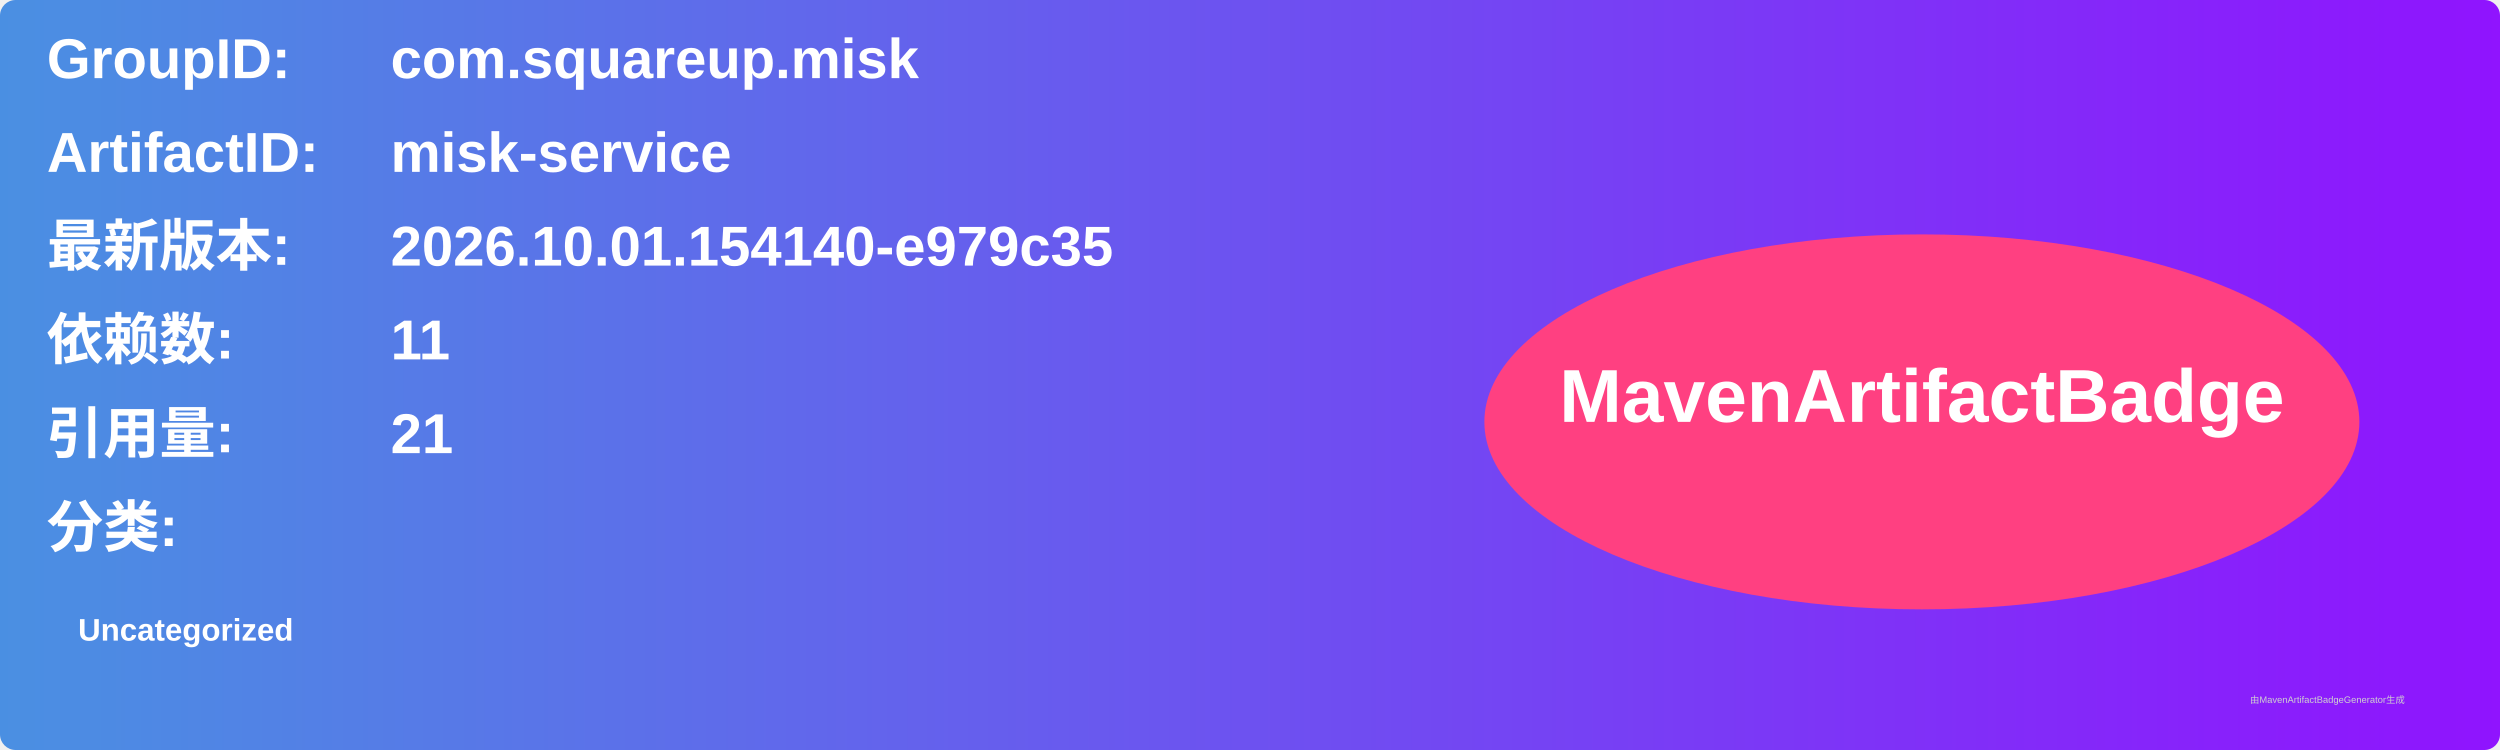
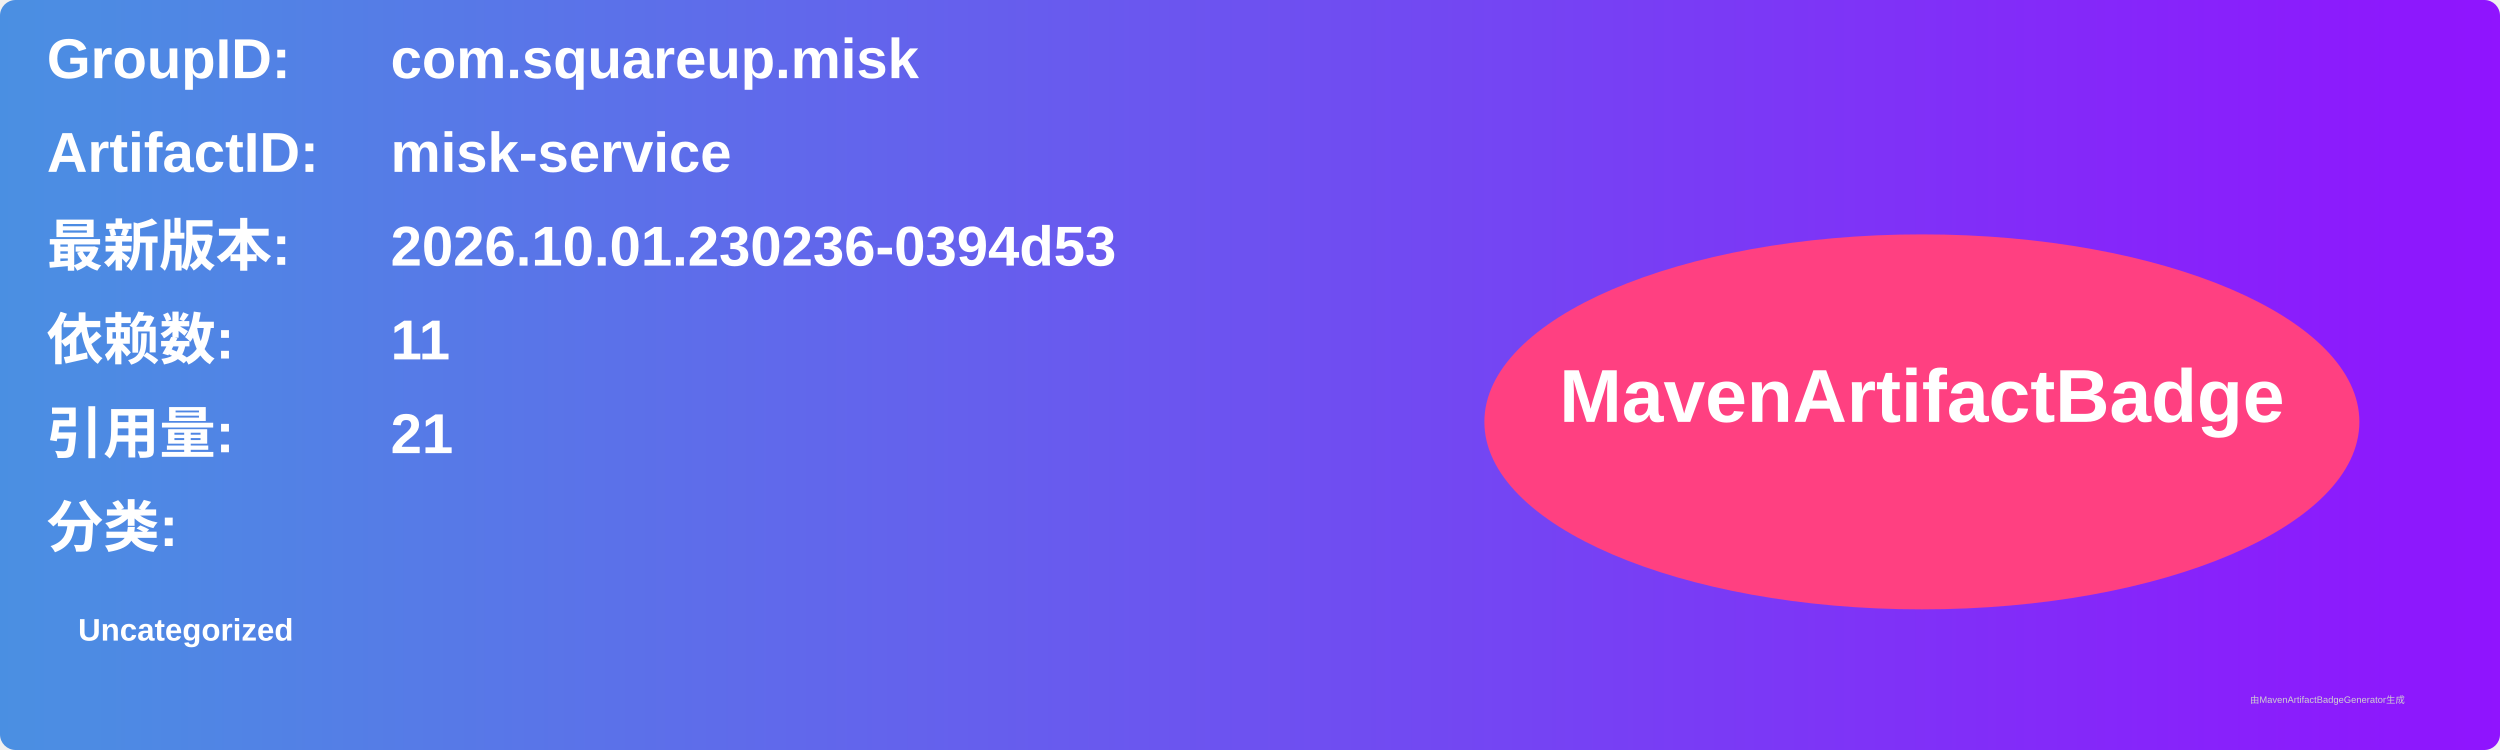
<svg xmlns="http://www.w3.org/2000/svg" width="800" height="240" viewBox="0 0 800 240">
  <linearGradient id="grad" x1="0%" y1="0%" x2="100%" y2="0%">
    <stop offset="0%" stop-color="#4a90e2" />
    <stop offset="100%" stop-color="#9013fe" />
  </linearGradient>
  <rect width="100%" height="100%" rx="5" ry="5" fill="url(#grad)" />
  <g transform="translate(15, 15)">
    <text x="0" y="10" font-family="Arial" font-size="18" fill="white" font-weight="bold" width="260">GroupID:</text>
    <text x="110" y="10" font-family="Arial" font-size="18" fill="white" font-weight="bold" width="460">com.squareup.misk</text>
    <text x="0" y="40" font-family="Arial" font-size="18" fill="white" font-weight="bold" width="260">ArtifactID:</text>
    <text x="110" y="40" font-family="Arial" font-size="18" fill="white" font-weight="bold" width="460">misk-service</text>
    <text x="0" y="70" font-family="Arial" font-size="18" fill="white" font-weight="bold">最新版本:</text>
    <text x="110" y="70" font-family="Arial" font-size="18" fill="white" font-weight="bold">
-       <tspan font-weight="bold">2026.10.01.154140-e979c35</tspan>
+       <tspan font-weight="bold">2026.10.01.230236-0394d53</tspan>
    </text>
    <text x="0" y="100" font-family="Arial" font-size="18" fill="white" font-weight="bold">依赖数: </text>
    <text x="110" y="100" font-family="Arial" font-size="18" fill="white">
      <tspan font-weight="bold">11</tspan>
    </text>
    <text x="0" y="130" font-family="Arial" font-size="18" fill="white" font-weight="bold">引用量: </text>
    <text x="110" y="130" font-family="Arial" font-size="18" fill="white">
      <tspan font-weight="bold">21</tspan>
    </text>
    <text x="0" y="160" font-family="Arial" font-size="18" fill="white" font-weight="bold">分类:</text>
    <text x="10" y="190" font-family="Arial" font-size="10" fill="white">
      <tspan font-weight="bold">Uncategorized</tspan>
    </text>
    <ellipse cx="600" cy="120" rx="140" ry="60" fill="#ff4081" />
    <text x="600" y="120" text-anchor="middle" font-family="Arial" font-size="24" fill="white" font-weight="bold">MavenArtifactBadge</text>
  </g>
  <text x="720" y="225" font-family="Arial" font-size="3" fill="#d0d0d0">由MavenArtifactBadgeGenerator生成</text>
</svg>
